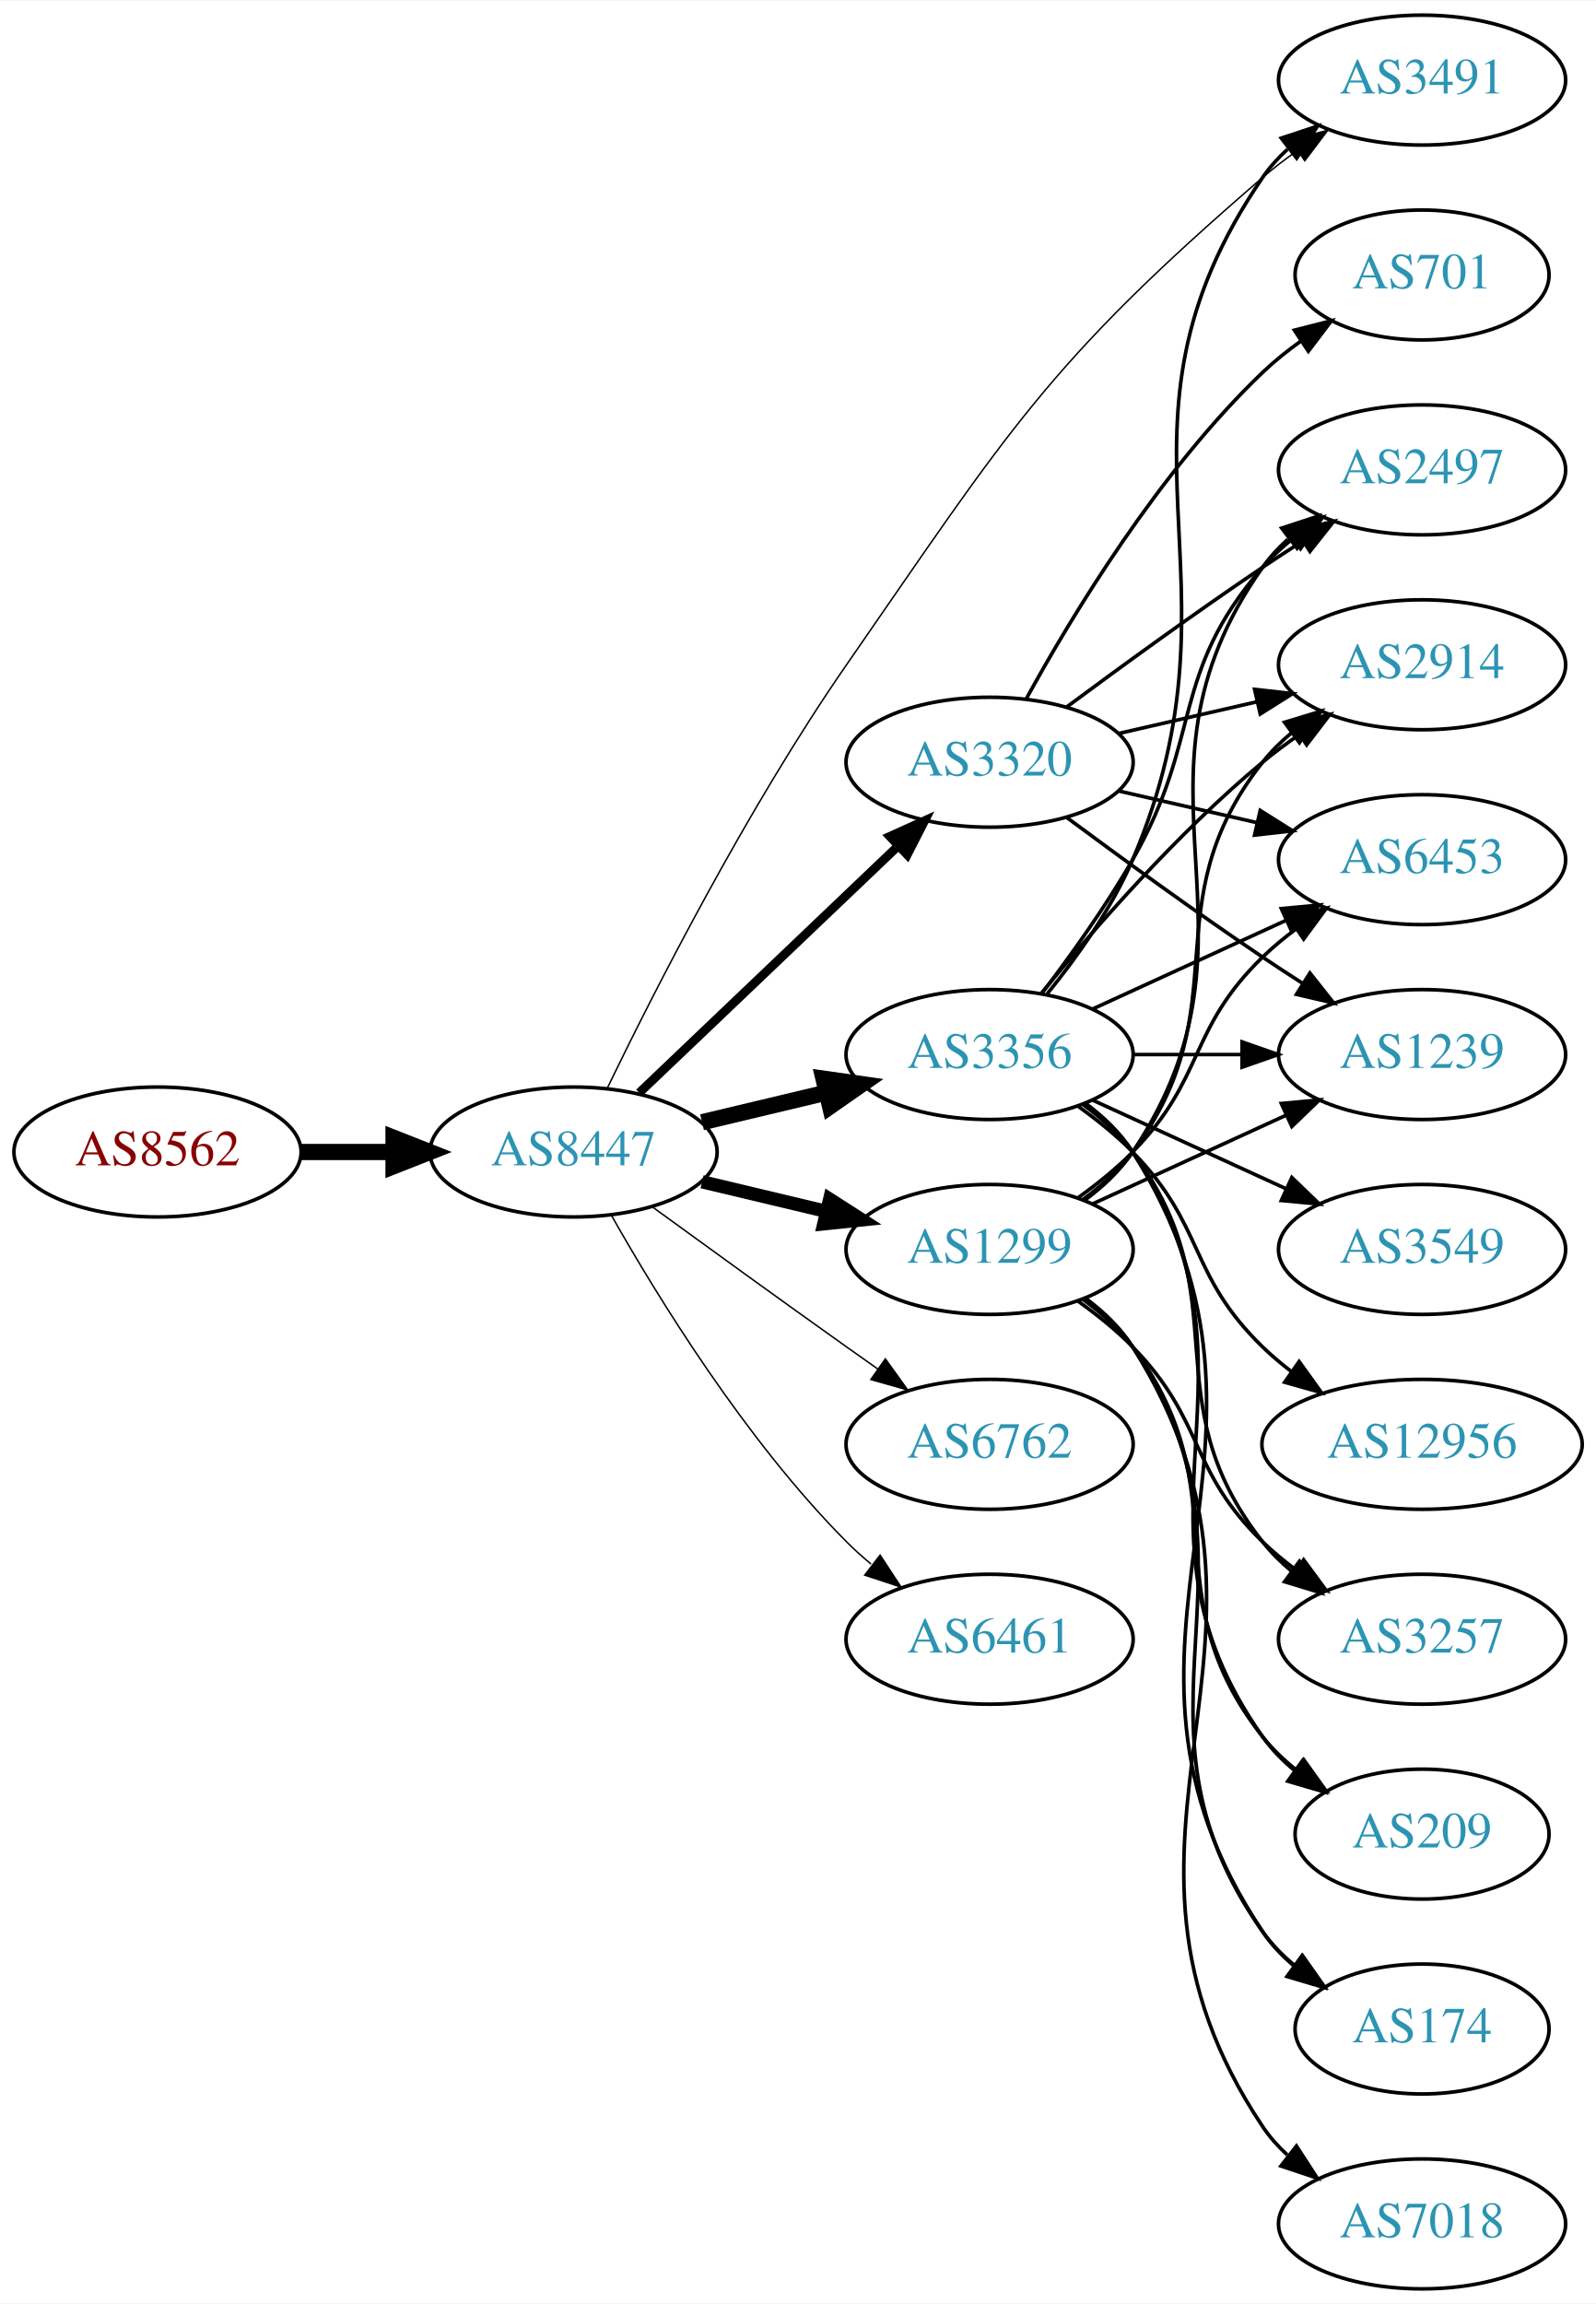
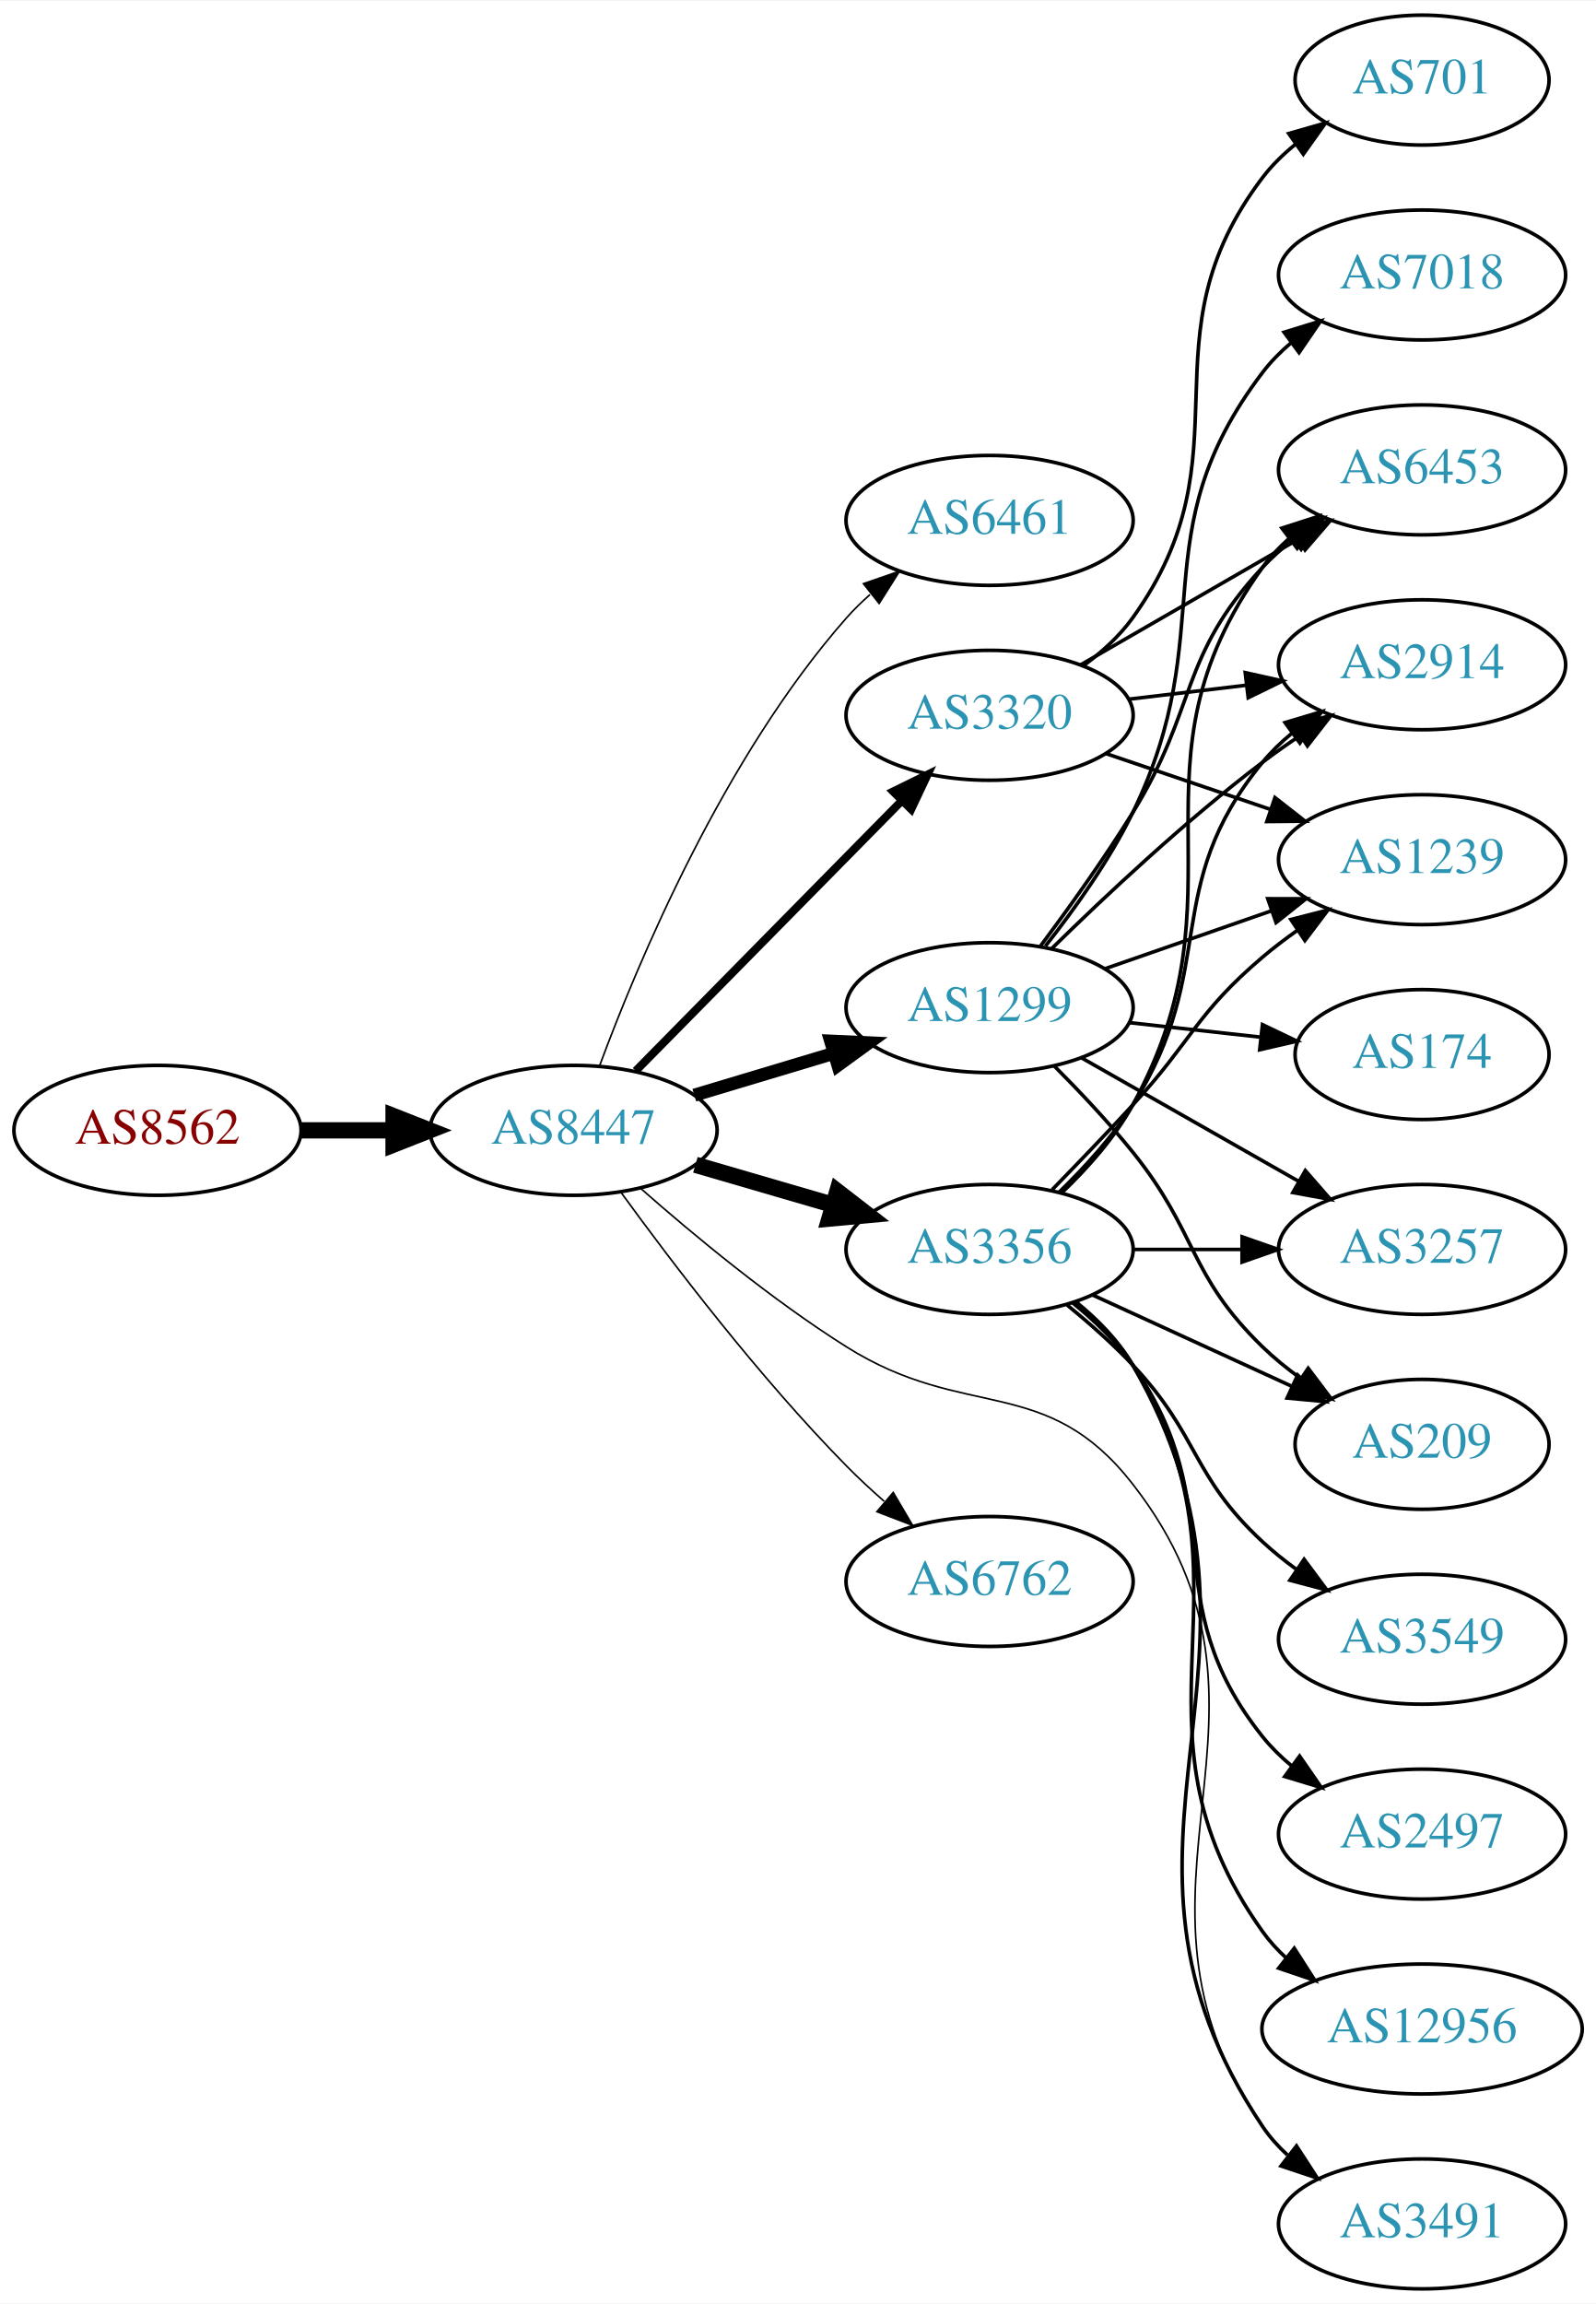
<svg xmlns="http://www.w3.org/2000/svg" xmlns:xlink="http://www.w3.org/1999/xlink" width="442pt" height="638pt" viewBox="0.00 0.00 442.27 638.00">
  <g id="graph0" class="graph" transform="scale(1 1) rotate(0) translate(4 634)">
    <polygon fill="white" stroke="none" points="-4,4 -4,-634 438.271,-634 438.271,4 -4,4" />
    <g id="node1" class="node">
      <g id="a_node1">
        <a xlink:href="/asn/8562" xlink:title="AS8562 ~ A1 Telekom Austria AG [AT]">
-           <ellipse fill="#ffffff" stroke="black" cx="39.647" cy="-315" rx="39.794" ry="18" />
-           <text text-anchor="middle" x="39.647" y="-311.3" font-family="Times,serif" font-size="14.00" fill="#880000">AS8562</text>
+           <ellipse fill="#ffffff" stroke="black" cx="39.647" cy="-321" rx="39.794" ry="18" />
+           <text text-anchor="middle" x="39.647" y="-317.3" font-family="Times,serif" font-size="14.00" fill="#880000">AS8562</text>
        </a>
      </g>
    </g>
    <g id="node2" class="node">
      <g id="a_node2">
        <a xlink:href="/asn/8447" xlink:title="AS8447 ~ A1 Telekom Austria AG [AT]">
-           <ellipse fill="#ffffff" stroke="black" cx="154.939" cy="-315" rx="39.794" ry="18" />
-           <text text-anchor="middle" x="154.939" y="-311.3" font-family="Times,serif" font-size="14.00" fill="#2c94b3">AS8447</text>
+           <ellipse fill="#ffffff" stroke="black" cx="154.939" cy="-321" rx="39.794" ry="18" />
+           <text text-anchor="middle" x="154.939" y="-317.3" font-family="Times,serif" font-size="14.00" fill="#2c94b3">AS8447</text>
        </a>
      </g>
    </g>
    <g id="edge1" class="edge">
-       <path fill="none" stroke="black" stroke-width="4.5" d="M79.319,-315C87.522,-315 96.286,-315 104.818,-315" />
-       <polygon fill="black" stroke="black" stroke-width="4.5" points="105.057,-318.938 115.057,-315 105.057,-311.063 105.057,-318.938" />
+       <path fill="none" stroke="black" stroke-width="4.5" d="M79.319,-321C87.522,-321 96.286,-321 104.818,-321" />
+       <polygon fill="black" stroke="black" stroke-width="4.5" points="105.057,-324.938 115.057,-321 105.057,-317.063 105.057,-324.938" />
    </g>
    <g id="node3" class="node">
      <g id="a_node3">
-         <a xlink:href="/asn/3356" xlink:title="AS3356 ~ Level 3 Parent, LLC [US]">
-           <ellipse fill="#ffffff" stroke="black" cx="270.232" cy="-342" rx="39.794" ry="18" />
-           <text text-anchor="middle" x="270.232" y="-338.3" font-family="Times,serif" font-size="14.00" fill="#2c94b3">AS3356</text>
+         <a xlink:href="/asn/6461" xlink:title="AS6461 ~ Zayo Bandwidth [US]">
+           <ellipse fill="#ffffff" stroke="black" cx="270.232" cy="-490" rx="39.794" ry="18" />
+           <text text-anchor="middle" x="270.232" y="-486.3" font-family="Times,serif" font-size="14.00" fill="#2c94b3">AS6461</text>
        </a>
      </g>
    </g>
    <g id="edge2" class="edge">
-       <path fill="none" stroke="black" stroke-width="4.5" d="M190.547,-323.248C201.418,-325.838 213.572,-328.735 225.015,-331.462" />
-       <polygon fill="black" stroke="black" stroke-width="4.5" points="224.197,-335.315 234.837,-333.803 226.022,-327.654 224.197,-335.315" />
+       <path fill="none" stroke="black" stroke-width="0.45" d="M162.118,-338.79C172.704,-367.403 196.515,-424.347 230.586,-463 232.565,-465.245 234.767,-467.399 237.088,-469.443" />
+       <polygon fill="black" stroke="black" stroke-width="0.45" points="235.274,-472.472 245.286,-475.938 239.621,-466.985 235.274,-472.472" />
    </g>
    <g id="node4" class="node">
      <g id="a_node4">
-         <a xlink:href="/asn/6762" xlink:title="AS6762 ~ TELECOM ITALIA SPARKLE S.p.A. [IT]">
-           <ellipse fill="#ffffff" stroke="black" cx="270.232" cy="-234" rx="39.794" ry="18" />
-           <text text-anchor="middle" x="270.232" y="-230.3" font-family="Times,serif" font-size="14.00" fill="#2c94b3">AS6762</text>
+         <a xlink:href="/asn/1299" xlink:title="AS1299 ~ Telia Carrier [EU]">
+           <ellipse fill="#ffffff" stroke="black" cx="270.232" cy="-355" rx="39.794" ry="18" />
+           <text text-anchor="middle" x="270.232" y="-351.3" font-family="Times,serif" font-size="14.00" fill="#2c94b3">AS1299</text>
        </a>
      </g>
    </g>
    <g id="edge3" class="edge">
-       <path fill="none" stroke="black" stroke-width="0.409" d="M176.788,-299.778C191.722,-288.909 212.335,-273.975 230.586,-261 233.406,-258.995 236.349,-256.915 239.297,-254.841" />
-       <polygon fill="black" stroke="black" stroke-width="0.409" points="241.344,-257.681 247.522,-249.074 237.325,-251.95 241.344,-257.681" />
+       <path fill="none" stroke="black" stroke-width="3.6" d="M188.405,-330.743C200.374,-334.335 214.118,-338.46 226.836,-342.277" />
+       <polygon fill="black" stroke="black" stroke-width="3.6" points="226.178,-345.733 236.762,-345.256 228.191,-339.029 226.178,-345.733" />
    </g>
    <g id="node5" class="node">
      <g id="a_node5">
-         <a xlink:href="/asn/1299" xlink:title="AS1299 ~ Telia Carrier [EU]">
-           <ellipse fill="#ffffff" stroke="black" cx="270.232" cy="-288" rx="39.794" ry="18" />
-           <text text-anchor="middle" x="270.232" y="-284.3" font-family="Times,serif" font-size="14.00" fill="#2c94b3">AS1299</text>
+         <a xlink:href="/asn/3320" xlink:title="AS3320 ~ DTAG [DE]">
+           <ellipse fill="#ffffff" stroke="black" cx="270.232" cy="-436" rx="39.794" ry="18" />
+           <text text-anchor="middle" x="270.232" y="-432.3" font-family="Times,serif" font-size="14.00" fill="#2c94b3">AS3320</text>
        </a>
      </g>
    </g>
    <g id="edge4" class="edge">
-       <path fill="none" stroke="black" stroke-width="3.682" d="M190.547,-306.752C201.418,-304.162 213.572,-301.265 225.015,-298.538" />
-       <polygon fill="black" stroke="black" stroke-width="3.682" points="225.921,-301.92 234.837,-296.197 224.298,-295.111 225.921,-301.92" />
+       <path fill="none" stroke="black" stroke-width="2.25" d="M172.172,-337.477C191.521,-357.118 223.998,-390.084 246.003,-412.421" />
+       <polygon fill="black" stroke="black" stroke-width="2.25" points="243.519,-414.886 253.03,-419.554 248.506,-409.974 243.519,-414.886" />
    </g>
    <g id="node6" class="node">
      <g id="a_node6">
-         <a xlink:href="/asn/3320" xlink:title="AS3320 ~ DTAG [DE]">
-           <ellipse fill="#ffffff" stroke="black" cx="270.232" cy="-423" rx="39.794" ry="18" />
-           <text text-anchor="middle" x="270.232" y="-419.3" font-family="Times,serif" font-size="14.00" fill="#2c94b3">AS3320</text>
+         <a xlink:href="/asn/3356" xlink:title="AS3356 ~ Level 3 Parent, LLC [US]">
+           <ellipse fill="#ffffff" stroke="black" cx="270.232" cy="-288" rx="39.794" ry="18" />
+           <text text-anchor="middle" x="270.232" y="-284.3" font-family="Times,serif" font-size="14.00" fill="#2c94b3">AS3356</text>
        </a>
      </g>
    </g>
    <g id="edge5" class="edge">
-       <path fill="none" stroke="black" stroke-width="2.455" d="M173.146,-331.403C192.221,-349.587 223.142,-379.063 244.739,-399.651" />
-       <polygon fill="black" stroke="black" stroke-width="2.455" points="242.582,-402.43 252.235,-406.797 247.412,-397.363 242.582,-402.43" />
+       <path fill="none" stroke="black" stroke-width="4.5" d="M188.708,-311.455C200.569,-308 214.138,-304.048 226.715,-300.384" />
+       <polygon fill="black" stroke="black" stroke-width="4.5" points="228.037,-304.101 236.537,-297.524 225.835,-296.54 228.037,-304.101" />
    </g>
    <g id="node7" class="node">
      <g id="a_node7">
-         <a xlink:href="/asn/6461" xlink:title="AS6461 ~ Zayo Bandwidth [US]">
-           <ellipse fill="#ffffff" stroke="black" cx="270.232" cy="-180" rx="39.794" ry="18" />
-           <text text-anchor="middle" x="270.232" y="-176.3" font-family="Times,serif" font-size="14.00" fill="#2c94b3">AS6461</text>
+         <a xlink:href="/asn/6762" xlink:title="AS6762 ~ TELECOM ITALIA SPARKLE S.p.A. [IT]">
+           <ellipse fill="#ffffff" stroke="black" cx="270.232" cy="-196" rx="39.794" ry="18" />
+           <text text-anchor="middle" x="270.232" y="-192.3" font-family="Times,serif" font-size="14.00" fill="#2c94b3">AS6762</text>
        </a>
      </g>
    </g>
    <g id="edge6" class="edge">
-       <path fill="none" stroke="black" stroke-width="0.409" d="M165.399,-297.51C178.181,-274.904 202.613,-235.114 230.586,-207 232.697,-204.879 234.993,-202.812 237.378,-200.829" />
-       <polygon fill="black" stroke="black" stroke-width="0.409" points="239.894,-203.31 245.694,-194.444 235.631,-197.758 239.894,-203.31" />
+       <path fill="none" stroke="black" stroke-width="0.45" d="M168.189,-303.678C182.243,-284.321 206.47,-252.486 230.586,-228 233.837,-224.699 237.405,-221.388 241.019,-218.215" />
+       <polygon fill="black" stroke="black" stroke-width="0.45" points="243.528,-220.676 248.896,-211.542 239.003,-215.335 243.528,-220.676" />
    </g>
    <g id="node8" class="node">
      <g id="a_node8">
        <a xlink:href="/asn/3491" xlink:title="AS3491 ~ PCCW Global, Inc. [US]">
-           <ellipse fill="#ffffff" stroke="black" cx="390.075" cy="-612" rx="39.794" ry="18" />
-           <text text-anchor="middle" x="390.075" y="-608.3" font-family="Times,serif" font-size="14.00" fill="#2c94b3">AS3491</text>
+           <ellipse fill="#ffffff" stroke="black" cx="390.075" cy="-18" rx="39.794" ry="18" />
+           <text text-anchor="middle" x="390.075" y="-14.3" font-family="Times,serif" font-size="14.00" fill="#2c94b3">AS3491</text>
        </a>
      </g>
    </g>
    <g id="edge7" class="edge">
-       <path fill="none" stroke="black" stroke-width="0.409" d="M164.297,-332.712C177.094,-359.168 202.977,-410.156 230.586,-450 275.525,-514.855 286.109,-533.49 345.879,-585 348.883,-587.589 352.16,-590.099 355.523,-592.479" />
-       <polygon fill="black" stroke="black" stroke-width="0.409" points="353.687,-595.462 363.949,-598.097 357.57,-589.638 353.687,-595.462" />
-     </g>
-     <g id="edge12" class="edge">
-       <path fill="none" stroke="black" d="M286.198,-358.827C294.407,-368.935 304.069,-382.435 309.879,-396 343.548,-474.603 297.583,-514.434 345.879,-585 347.827,-587.846 350.184,-590.452 352.78,-592.824" />
-       <polygon fill="black" stroke="black" points="351.059,-595.917 361.116,-599.249 355.332,-590.372 351.059,-595.917" />
+       <path fill="none" stroke="black" stroke-width="0.45" d="M173.468,-304.975C188.067,-292.117 209.763,-274.112 230.586,-261 263.655,-240.176 285.865,-253.831 309.879,-223 359.475,-159.323 299.916,-111.347 345.879,-45 347.843,-42.165 350.211,-39.567 352.815,-37.2" />
+       <polygon fill="black" stroke="black" stroke-width="0.45" points="355.367,-39.653 361.163,-30.784 351.101,-34.102 355.367,-39.653" />
    </g>
    <g id="node9" class="node">
      <g id="a_node9">
-         <a xlink:href="/asn/2497" xlink:title="AS2497 ~ Internet Initiative Japan Inc. [JP]">
+         <a xlink:href="/asn/6453" xlink:title="AS6453 ~ TATA COMMUNICATIONS (AMERICA) INC [US]">
          <ellipse fill="#ffffff" stroke="black" cx="390.075" cy="-504" rx="39.794" ry="18" />
-           <text text-anchor="middle" x="390.075" y="-500.3" font-family="Times,serif" font-size="14.00" fill="#2c94b3">AS2497</text>
+           <text text-anchor="middle" x="390.075" y="-500.3" font-family="Times,serif" font-size="14.00" fill="#2c94b3">AS6453</text>
        </a>
      </g>
    </g>
    <g id="edge8" class="edge">
-       <path fill="none" stroke="black" d="M284.694,-358.913C292.586,-369.27 302.436,-382.992 309.879,-396 329.443,-430.194 320.045,-447.258 345.879,-477 348.344,-479.838 351.181,-482.477 354.198,-484.906" />
-       <polygon fill="black" stroke="black" points="352.309,-487.858 362.476,-490.836 356.385,-482.167 352.309,-487.858" />
+       <path fill="none" stroke="black" d="M284.372,-372.105C292.151,-382.529 301.994,-396.255 309.879,-409 327.87,-438.081 322.581,-451.968 345.879,-477 348.44,-479.751 351.341,-482.333 354.398,-484.726" />
+       <polygon fill="black" stroke="black" points="352.543,-487.701 362.732,-490.606 356.579,-481.981 352.543,-487.701" />
    </g>
    <g id="node10" class="node">
      <g id="a_node10">
+         <a xlink:href="/asn/7018" xlink:title="AS7018 ~ AT&amp;T Services, Inc. [US]">
+           <ellipse fill="#ffffff" stroke="black" cx="390.075" cy="-558" rx="39.794" ry="18" />
+           <text text-anchor="middle" x="390.075" y="-554.3" font-family="Times,serif" font-size="14.00" fill="#2c94b3">AS7018</text>
+         </a>
+       </g>
+     </g>
+     <g id="edge9" class="edge">
+       <path fill="none" stroke="black" d="M285.701,-372.054C293.745,-382.239 303.406,-395.739 309.879,-409 334.675,-459.805 311.686,-485.979 345.879,-531 348.152,-533.993 350.861,-536.737 353.799,-539.231" />
+       <polygon fill="black" stroke="black" points="351.839,-542.135 361.965,-545.251 355.993,-536.5 351.839,-542.135" />
+     </g>
+     <g id="node11" class="node">
+       <g id="a_node11">
        <a xlink:href="/asn/2914" xlink:title="AS2914 ~ NTT America, Inc. [US]">
          <ellipse fill="#ffffff" stroke="black" cx="390.075" cy="-450" rx="39.794" ry="18" />
          <text text-anchor="middle" x="390.075" y="-446.3" font-family="Times,serif" font-size="14.00" fill="#2c94b3">AS2914</text>
        </a>
      </g>
    </g>
-     <g id="edge9" class="edge">
-       <path fill="none" stroke="black" d="M284.651,-359.065C298.766,-376.375 322.181,-403.345 345.879,-423 349.095,-425.668 352.596,-428.27 356.166,-430.741" />
-       <polygon fill="black" stroke="black" points="354.244,-433.666 364.523,-436.236 358.09,-427.817 354.244,-433.666" />
-     </g>
-     <g id="node11" class="node">
-       <g id="a_node11">
-         <a xlink:href="/asn/3549" xlink:title="AS3549 ~ Level 3 Parent, LLC [US]">
-           <ellipse fill="#ffffff" stroke="black" cx="390.075" cy="-288" rx="39.794" ry="18" />
-           <text text-anchor="middle" x="390.075" y="-284.3" font-family="Times,serif" font-size="14.00" fill="#2c94b3">AS3549</text>
-         </a>
-       </g>
-     </g>
    <g id="edge10" class="edge">
-       <path fill="none" stroke="black" d="M298.861,-329.339C314.818,-322.027 335.089,-312.739 352.371,-304.819" />
-       <polygon fill="black" stroke="black" points="353.986,-307.929 361.619,-300.581 351.07,-301.565 353.986,-307.929" />
+       <path fill="none" stroke="black" d="M287.381,-371.296C302.017,-385.671 324.506,-406.795 345.879,-423 349.209,-425.525 352.781,-428.037 356.392,-430.456" />
+       <polygon fill="black" stroke="black" points="354.498,-433.399 364.796,-435.892 358.3,-427.522 354.498,-433.399" />
    </g>
    <g id="node12" class="node">
      <g id="a_node12">
-         <a xlink:href="/asn/12956" xlink:title="AS12956 ~ TELXIUS [ES]">
-           <ellipse fill="#ffffff" stroke="black" cx="390.075" cy="-234" rx="44.393" ry="18" />
-           <text text-anchor="middle" x="390.075" y="-230.3" font-family="Times,serif" font-size="14.00" fill="#2c94b3">AS12956</text>
+         <a xlink:href="/asn/174" xlink:title="AS174 ~ Cogent Communications [US]">
+           <ellipse fill="#ffffff" stroke="black" cx="390.075" cy="-342" rx="35.194" ry="18" />
+           <text text-anchor="middle" x="390.075" y="-338.3" font-family="Times,serif" font-size="14.00" fill="#2c94b3">AS174</text>
        </a>
      </g>
    </g>
    <g id="edge11" class="edge">
-       <path fill="none" stroke="black" d="M294.826,-327.611C300.082,-323.852 305.414,-319.563 309.879,-315 330.051,-294.383 325.186,-281.094 345.879,-261 348.365,-258.586 351.102,-256.278 353.956,-254.1" />
-       <polygon fill="black" stroke="black" points="356.01,-256.934 362.191,-248.329 351.993,-251.202 356.01,-256.934" />
+       <path fill="none" stroke="black" d="M308.843,-350.851C320.408,-349.575 333.24,-348.16 345.188,-346.841" />
+       <polygon fill="black" stroke="black" points="345.85,-350.29 355.406,-345.714 345.082,-343.332 345.85,-350.29" />
    </g>
    <g id="node13" class="node">
      <g id="a_node13">
        <a xlink:href="/asn/3257" xlink:title="AS3257 ~ GTT [DE]">
-           <ellipse fill="#ffffff" stroke="black" cx="390.075" cy="-180" rx="39.794" ry="18" />
-           <text text-anchor="middle" x="390.075" y="-176.3" font-family="Times,serif" font-size="14.00" fill="#2c94b3">AS3257</text>
-         </a>
-       </g>
-     </g>
-     <g id="edge13" class="edge">
-       <path fill="none" stroke="black" d="M296.163,-328.118C301.239,-324.389 306.157,-319.984 309.879,-315 340.15,-274.458 314.58,-246.754 345.879,-207 348.204,-204.047 350.948,-201.33 353.907,-198.853" />
-       <polygon fill="black" stroke="black" points="356.1,-201.585 362.103,-192.855 351.966,-195.936 356.1,-201.585" />
+           <ellipse fill="#ffffff" stroke="black" cx="390.075" cy="-288" rx="39.794" ry="18" />
+           <text text-anchor="middle" x="390.075" y="-284.3" font-family="Times,serif" font-size="14.00" fill="#2c94b3">AS3257</text>
+         </a>
+       </g>
+     </g>
+     <g id="edge12" class="edge">
+       <path fill="none" stroke="black" d="M295.649,-341.118C313.109,-331.191 336.81,-317.716 355.97,-306.822" />
+       <polygon fill="black" stroke="black" points="357.726,-309.85 364.689,-301.865 354.266,-303.765 357.726,-309.85" />
    </g>
    <g id="node14" class="node">
      <g id="a_node14">
-         <a xlink:href="/asn/6453" xlink:title="AS6453 ~ TATA COMMUNICATIONS (AMERICA) INC [US]">
-           <ellipse fill="#ffffff" stroke="black" cx="390.075" cy="-396" rx="39.794" ry="18" />
-           <text text-anchor="middle" x="390.075" y="-392.3" font-family="Times,serif" font-size="14.00" fill="#2c94b3">AS6453</text>
-         </a>
-       </g>
-     </g>
-     <g id="edge14" class="edge">
-       <path fill="none" stroke="black" d="M298.861,-354.661C314.818,-361.973 335.089,-371.261 352.371,-379.181" />
-       <polygon fill="black" stroke="black" points="351.07,-382.435 361.619,-383.419 353.986,-376.071 351.07,-382.435" />
+         <a xlink:href="/asn/209" xlink:title="AS209 ~ CenturyLink Communications, LLC [US]">
+           <ellipse fill="#ffffff" stroke="black" cx="390.075" cy="-234" rx="35.194" ry="18" />
+           <text text-anchor="middle" x="390.075" y="-230.3" font-family="Times,serif" font-size="14.00" fill="#2c94b3">AS209</text>
+         </a>
+       </g>
+     </g>
+     <g id="edge13" class="edge">
+       <path fill="none" stroke="black" d="M288.103,-338.881C295.143,-331.82 303.216,-323.272 309.879,-315 327.973,-292.537 325.186,-281.094 345.879,-261 349.107,-257.866 352.758,-254.911 356.536,-252.188" />
+       <polygon fill="black" stroke="black" points="358.515,-255.075 364.896,-246.617 354.633,-249.25 358.515,-255.075" />
    </g>
    <g id="node15" class="node">
      <g id="a_node15">
-         <a xlink:href="/asn/209" xlink:title="AS209 ~ CenturyLink Communications, LLC [US]">
-           <ellipse fill="#ffffff" stroke="black" cx="390.075" cy="-126" rx="35.194" ry="18" />
-           <text text-anchor="middle" x="390.075" y="-122.3" font-family="Times,serif" font-size="14.00" fill="#2c94b3">AS209</text>
-         </a>
-       </g>
-     </g>
-     <g id="edge15" class="edge">
-       <path fill="none" stroke="black" d="M296.551,-328.393C301.607,-324.649 306.419,-320.169 309.879,-315 350.903,-253.706 303.3,-213.225 345.879,-153 348.349,-149.507 351.427,-146.37 354.797,-143.579" />
-       <polygon fill="black" stroke="black" points="356.936,-146.352 363.037,-137.69 352.866,-140.657 356.936,-146.352" />
-     </g>
-     <g id="node16" class="node">
-       <g id="a_node16">
-         <a xlink:href="/asn/174" xlink:title="AS174 ~ Cogent Communications [US]">
-           <ellipse fill="#ffffff" stroke="black" cx="390.075" cy="-72" rx="35.194" ry="18" />
-           <text text-anchor="middle" x="390.075" y="-68.3" font-family="Times,serif" font-size="14.00" fill="#2c94b3">AS174</text>
-         </a>
-       </g>
-     </g>
-     <g id="edge16" class="edge">
-       <path fill="none" stroke="black" d="M296.758,-328.528C301.804,-324.777 306.559,-320.26 309.879,-315 361.829,-232.7 291.841,-179.944 345.879,-99 348.254,-95.442 351.274,-92.264 354.611,-89.451" />
-       <polygon fill="black" stroke="black" points="356.749,-92.224 362.815,-83.538 352.656,-86.545 356.749,-92.224" />
-     </g>
-     <g id="node17" class="node">
-       <g id="a_node17">
        <a xlink:href="/asn/1239" xlink:title="AS1239 ~ Sprint [US]">
-           <ellipse fill="#ffffff" stroke="black" cx="390.075" cy="-342" rx="39.794" ry="18" />
-           <text text-anchor="middle" x="390.075" y="-338.3" font-family="Times,serif" font-size="14.00" fill="#2c94b3">AS1239</text>
-         </a>
-       </g>
-     </g>
-     <g id="edge17" class="edge">
-       <path fill="none" stroke="black" d="M310.145,-342C319.698,-342 330.048,-342 340.011,-342" />
-       <polygon fill="black" stroke="black" points="340.203,-345.5 350.203,-342 340.203,-338.5 340.203,-345.5" />
+           <ellipse fill="#ffffff" stroke="black" cx="390.075" cy="-396" rx="39.794" ry="18" />
+           <text text-anchor="middle" x="390.075" y="-392.3" font-family="Times,serif" font-size="14.00" fill="#2c94b3">AS1239</text>
+         </a>
+       </g>
+     </g>
+     <g id="edge14" class="edge">
+       <path fill="none" stroke="black" d="M302.194,-365.772C316.291,-370.677 333.167,-376.548 348.281,-381.807" />
+       <polygon fill="black" stroke="black" points="347.316,-385.177 357.911,-385.157 349.616,-378.566 347.316,-385.177" />
+     </g>
+     <g id="edge27" class="edge">
+       <path fill="none" stroke="black" d="M295.364,-449.925C312.803,-459.988 336.577,-473.707 355.815,-484.808" />
+       <polygon fill="black" stroke="black" points="354.16,-487.893 364.571,-489.86 357.659,-481.83 354.16,-487.893" />
+     </g>
+     <g id="edge26" class="edge">
+       <path fill="none" stroke="black" d="M308.843,-440.468C319.154,-441.693 330.471,-443.038 341.271,-444.321" />
+       <polygon fill="black" stroke="black" points="341.075,-447.822 351.418,-445.526 341.901,-440.871 341.075,-447.822" />
    </g>
    <g id="edge24" class="edge">
-       <path fill="none" stroke="black" d="M296.551,-301.607C301.607,-305.351 306.419,-309.831 309.879,-315 350.903,-376.294 303.3,-416.775 345.879,-477 347.87,-479.816 350.257,-482.401 352.873,-484.76" />
-       <polygon fill="black" stroke="black" points="351.172,-487.865 361.241,-491.162 355.426,-482.306 351.172,-487.865" />
-     </g>
-     <g id="edge19" class="edge">
-       <path fill="none" stroke="black" d="M296.163,-301.882C301.239,-305.611 306.157,-310.016 309.879,-315 340.15,-355.542 314.58,-383.246 345.879,-423 348.204,-425.953 350.948,-428.67 353.907,-431.147" />
-       <polygon fill="black" stroke="black" points="351.966,-434.064 362.103,-437.145 356.1,-428.415 351.966,-434.064" />
-     </g>
-     <g id="edge22" class="edge">
-       <path fill="none" stroke="black" d="M294.826,-273.611C300.082,-269.852 305.414,-265.563 309.879,-261 330.051,-240.383 325.186,-227.094 345.879,-207 348.724,-204.237 351.898,-201.614 355.198,-199.166" />
-       <polygon fill="black" stroke="black" points="357.263,-201.994 363.546,-193.462 353.315,-196.214 357.263,-201.994" />
-     </g>
-     <g id="edge25" class="edge">
-       <path fill="none" stroke="black" d="M294.826,-302.389C300.082,-306.148 305.414,-310.437 309.879,-315 330.051,-335.617 325.186,-348.906 345.879,-369 348.724,-371.763 351.898,-374.386 355.198,-376.834" />
-       <polygon fill="black" stroke="black" points="353.315,-379.786 363.546,-382.538 357.263,-374.006 353.315,-379.786" />
-     </g>
-     <g id="edge18" class="edge">
-       <path fill="none" stroke="black" d="M296.163,-274.118C301.239,-270.389 306.157,-265.984 309.879,-261 340.15,-220.458 314.58,-192.754 345.879,-153 348.525,-149.639 351.714,-146.583 355.146,-143.839" />
-       <polygon fill="black" stroke="black" points="357.284,-146.614 363.452,-138 353.258,-140.887 357.284,-146.614" />
-     </g>
-     <g id="edge20" class="edge">
-       <path fill="none" stroke="black" d="M296.551,-274.393C301.607,-270.649 306.419,-266.169 309.879,-261 350.903,-199.706 303.3,-159.225 345.879,-99 348.349,-95.507 351.427,-92.37 354.797,-89.579" />
-       <polygon fill="black" stroke="black" points="356.936,-92.352 363.037,-83.69 352.866,-86.657 356.936,-92.352" />
-     </g>
-     <g id="edge23" class="edge">
-       <path fill="none" stroke="black" d="M298.861,-300.661C314.818,-307.973 335.089,-317.261 352.371,-325.181" />
-       <polygon fill="black" stroke="black" points="351.07,-328.435 361.619,-329.419 353.986,-322.071 351.07,-328.435" />
-     </g>
-     <g id="node18" class="node">
-       <g id="a_node18">
-         <a xlink:href="/asn/7018" xlink:title="AS7018 ~ AT&amp;T Services, Inc. [US]">
-           <ellipse fill="#ffffff" stroke="black" cx="390.075" cy="-18" rx="39.794" ry="18" />
-           <text text-anchor="middle" x="390.075" y="-14.3" font-family="Times,serif" font-size="14.00" fill="#2c94b3">AS7018</text>
-         </a>
-       </g>
-     </g>
-     <g id="edge21" class="edge">
-       <path fill="none" stroke="black" d="M296.758,-274.528C301.804,-270.777 306.559,-266.26 309.879,-261 361.829,-178.7 291.841,-125.944 345.879,-45 347.794,-42.131 350.128,-39.51 352.709,-37.128" />
-       <polygon fill="black" stroke="black" points="355.26,-39.579 361.021,-30.687 350.972,-34.046 355.26,-39.579" />
-     </g>
-     <g id="edge29" class="edge">
-       <path fill="none" stroke="black" d="M291.563,-438.277C306.425,-449.304 327.17,-464.407 345.879,-477 349.428,-479.389 353.178,-481.839 356.927,-484.242" />
-       <polygon fill="black" stroke="black" points="355.253,-487.325 365.575,-489.712 358.995,-481.409 355.253,-487.325" />
-     </g>
-     <g id="edge28" class="edge">
-       <path fill="none" stroke="black" d="M305.952,-430.955C317.952,-433.704 331.572,-436.825 344.265,-439.733" />
-       <polygon fill="black" stroke="black" points="343.668,-443.187 354.197,-442.009 345.231,-436.364 343.668,-443.187" />
-     </g>
-     <g id="edge30" class="edge">
-       <path fill="none" stroke="black" d="M305.952,-415.045C317.952,-412.296 331.572,-409.175 344.265,-406.267" />
-       <polygon fill="black" stroke="black" points="345.231,-409.636 354.197,-403.991 343.668,-402.813 345.231,-409.636" />
-     </g>
-     <g id="edge27" class="edge">
-       <path fill="none" stroke="black" d="M291.563,-407.723C306.425,-396.696 327.17,-381.593 345.879,-369 349.428,-366.611 353.178,-364.161 356.927,-361.758" />
-       <polygon fill="black" stroke="black" points="358.995,-364.591 365.575,-356.288 355.253,-358.675 358.995,-364.591" />
+       <path fill="none" stroke="black" d="M302.503,-425.386C316.486,-420.639 333.157,-414.981 348.119,-409.902" />
+       <polygon fill="black" stroke="black" points="349.314,-413.192 357.659,-406.664 347.064,-406.564 349.314,-413.192" />
    </g>
    <g id="node19" class="node">
      <g id="a_node19">
        <a xlink:href="/asn/701" xlink:title="AS701 ~ UUNET [US]">
-           <ellipse fill="#ffffff" stroke="black" cx="390.075" cy="-558" rx="35.194" ry="18" />
-           <text text-anchor="middle" x="390.075" y="-554.3" font-family="Times,serif" font-size="14.00" fill="#2c94b3">AS701</text>
-         </a>
-       </g>
-     </g>
-     <g id="edge26" class="edge">
-       <path fill="none" stroke="black" d="M280.474,-440.713C293.019,-463.561 317.196,-503.611 345.879,-531 349.133,-534.107 352.8,-537.046 356.586,-539.76" />
-       <polygon fill="black" stroke="black" points="354.689,-542.701 364.954,-545.322 358.564,-536.872 354.689,-542.701" />
+           <ellipse fill="#ffffff" stroke="black" cx="390.075" cy="-612" rx="35.194" ry="18" />
+           <text text-anchor="middle" x="390.075" y="-608.3" font-family="Times,serif" font-size="14.00" fill="#2c94b3">AS701</text>
+         </a>
+       </g>
+     </g>
+     <g id="edge25" class="edge">
+       <path fill="none" stroke="black" d="M296.293,-449.787C301.362,-453.521 306.245,-457.952 309.879,-463 342.909,-508.881 311.686,-539.979 345.879,-585 348.466,-588.407 351.619,-591.49 355.029,-594.251" />
+       <polygon fill="black" stroke="black" points="353.128,-597.193 363.314,-600.107 357.168,-591.477 353.128,-597.193" />
+     </g>
+     <g id="edge17" class="edge">
+       <path fill="none" stroke="black" d="M294.362,-273.319C300.277,-268.492 306.043,-262.637 309.879,-256 357.486,-173.636 292.905,-124.019 345.879,-45 347.799,-42.135 350.137,-39.517 352.721,-37.136" />
+       <polygon fill="black" stroke="black" points="355.272,-39.587 361.037,-30.698 350.987,-34.052 355.272,-39.587" />
+     </g>
+     <g id="edge22" class="edge">
+       <path fill="none" stroke="black" d="M290.41,-303.867C297.475,-310.631 304.948,-319.03 309.879,-328 342.698,-387.702 306.039,-421.735 345.879,-477 347.959,-479.885 350.451,-482.53 353.176,-484.94" />
+       <polygon fill="black" stroke="black" points="351.232,-487.858 361.316,-491.108 355.46,-482.279 351.232,-487.858" />
+     </g>
+     <g id="edge15" class="edge">
+       <path fill="none" stroke="black" d="M289.447,-303.819C296.542,-310.698 304.293,-319.193 309.879,-328 334.062,-366.13 317.236,-388.096 345.879,-423 348.263,-425.906 351.046,-428.59 354.03,-431.048" />
+       <polygon fill="black" stroke="black" points="352.111,-433.98 362.262,-437.017 356.221,-428.313 352.111,-433.98" />
+     </g>
+     <g id="edge18" class="edge">
+       <path fill="none" stroke="black" d="M310.145,-288C319.698,-288 330.048,-288 340.011,-288" />
+       <polygon fill="black" stroke="black" points="340.203,-291.5 350.203,-288 340.203,-284.5 340.203,-291.5" />
+     </g>
+     <g id="edge19" class="edge">
+       <path fill="none" stroke="black" d="M298.861,-275.339C315.277,-267.817 336.259,-258.202 353.856,-250.139" />
+       <polygon fill="black" stroke="black" points="355.6,-253.189 363.233,-245.842 352.684,-246.826 355.6,-253.189" />
+     </g>
+     <g id="edge23" class="edge">
+       <path fill="none" stroke="black" d="M287.583,-304.568C294.535,-311.704 302.683,-320.188 309.879,-328 326.308,-345.836 327.401,-353.296 345.879,-369 348.901,-371.568 352.189,-374.065 355.559,-376.437" />
+       <polygon fill="black" stroke="black" points="353.728,-379.423 363.994,-382.045 357.604,-373.594 353.728,-379.423" />
+     </g>
+     <g id="node16" class="node">
+       <g id="a_node16">
+         <a xlink:href="/asn/3549" xlink:title="AS3549 ~ Level 3 Parent, LLC [US]">
+           <ellipse fill="#ffffff" stroke="black" cx="390.075" cy="-180" rx="39.794" ry="18" />
+           <text text-anchor="middle" x="390.075" y="-176.3" font-family="Times,serif" font-size="14.00" fill="#2c94b3">AS3549</text>
+         </a>
+       </g>
+     </g>
+     <g id="edge16" class="edge">
+       <path fill="none" stroke="black" d="M291.721,-272.604C297.841,-267.601 304.379,-261.829 309.879,-256 328.426,-236.346 326.067,-225.379 345.879,-207 348.786,-204.303 352.001,-201.722 355.325,-199.3" />
+       <polygon fill="black" stroke="black" points="357.384,-202.132 363.704,-193.629 353.46,-196.335 357.384,-202.132" />
+     </g>
+     <g id="node17" class="node">
+       <g id="a_node17">
+         <a xlink:href="/asn/2497" xlink:title="AS2497 ~ Internet Initiative Japan Inc. [JP]">
+           <ellipse fill="#ffffff" stroke="black" cx="390.075" cy="-126" rx="39.794" ry="18" />
+           <text text-anchor="middle" x="390.075" y="-122.3" font-family="Times,serif" font-size="14.00" fill="#2c94b3">AS2497</text>
+         </a>
+       </g>
+     </g>
+     <g id="edge20" class="edge">
+       <path fill="none" stroke="black" d="M293.261,-273.203C299.297,-268.302 305.402,-262.436 309.879,-256 337.569,-216.189 315.606,-190.883 345.879,-153 348.225,-150.064 350.983,-147.358 353.951,-144.888" />
+       <polygon fill="black" stroke="black" points="356.143,-147.621 362.16,-138.901 352.018,-141.965 356.143,-147.621" />
+     </g>
+     <g id="node18" class="node">
+       <g id="a_node18">
+         <a xlink:href="/asn/12956" xlink:title="AS12956 ~ TELXIUS [ES]">
+           <ellipse fill="#ffffff" stroke="black" cx="390.075" cy="-72" rx="44.393" ry="18" />
+           <text text-anchor="middle" x="390.075" y="-68.3" font-family="Times,serif" font-size="14.00" fill="#2c94b3">AS12956</text>
+         </a>
+       </g>
+     </g>
+     <g id="edge21" class="edge">
+       <path fill="none" stroke="black" d="M294.122,-273.176C300.034,-268.347 305.857,-262.526 309.879,-256 347.438,-195.055 304.354,-157.315 345.879,-99 347.777,-96.335 350.029,-93.876 352.492,-91.619" />
+       <polygon fill="black" stroke="black" points="354.655,-94.37 360.376,-85.453 350.343,-88.856 354.655,-94.37" />
    </g>
  </g>
</svg>
